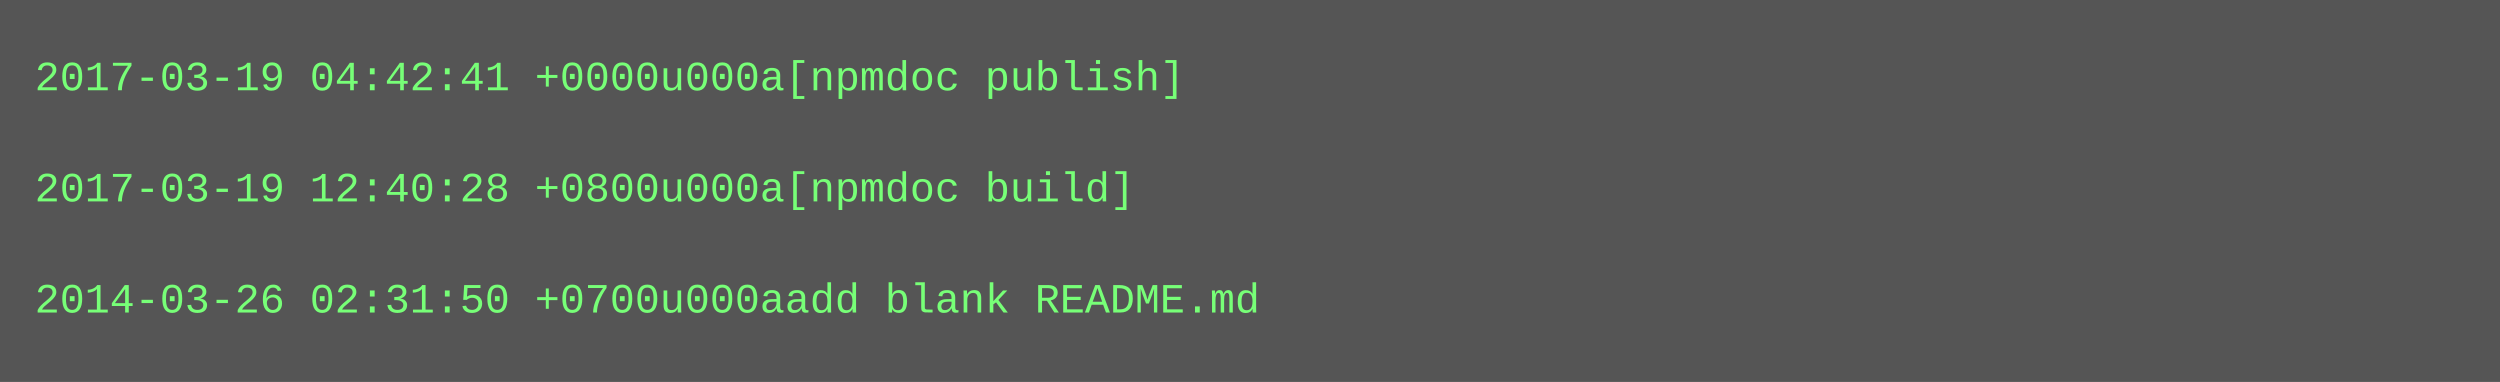
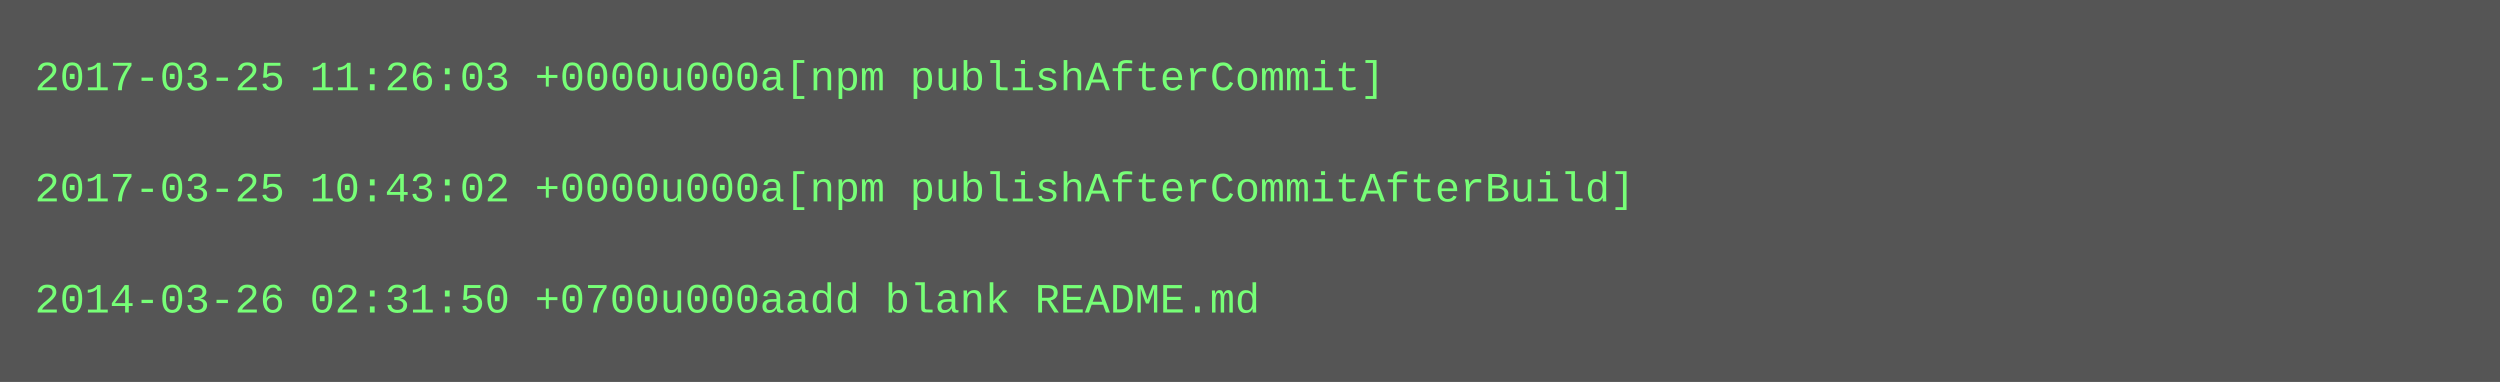
<svg xmlns="http://www.w3.org/2000/svg" height="110" width="720">
  <rect height="110" fill="#555" width="720" />
  <text fill="#7f7" font-family="Courier New" font-size="12" xml:space="preserve">
-     <tspan x="10" y="26">2017-03-19 04:42:41 +0000u000a[npmdoc publish]</tspan>
+     <tspan x="10" y="26">2017-03-25 11:26:03 +0000u000a[npm publishAfterCommit]</tspan>
    <tspan x="10" y="42" />
-     <tspan x="10" y="58">2017-03-19 12:40:28 +0800u000a[npmdoc build]</tspan>
+     <tspan x="10" y="58">2017-03-25 10:43:02 +0000u000a[npm publishAfterCommitAfterBuild]</tspan>
    <tspan x="10" y="74" />
    <tspan x="10" y="90">2014-03-26 02:31:50 +0700u000aadd blank README.md</tspan>
  </text>
</svg>
